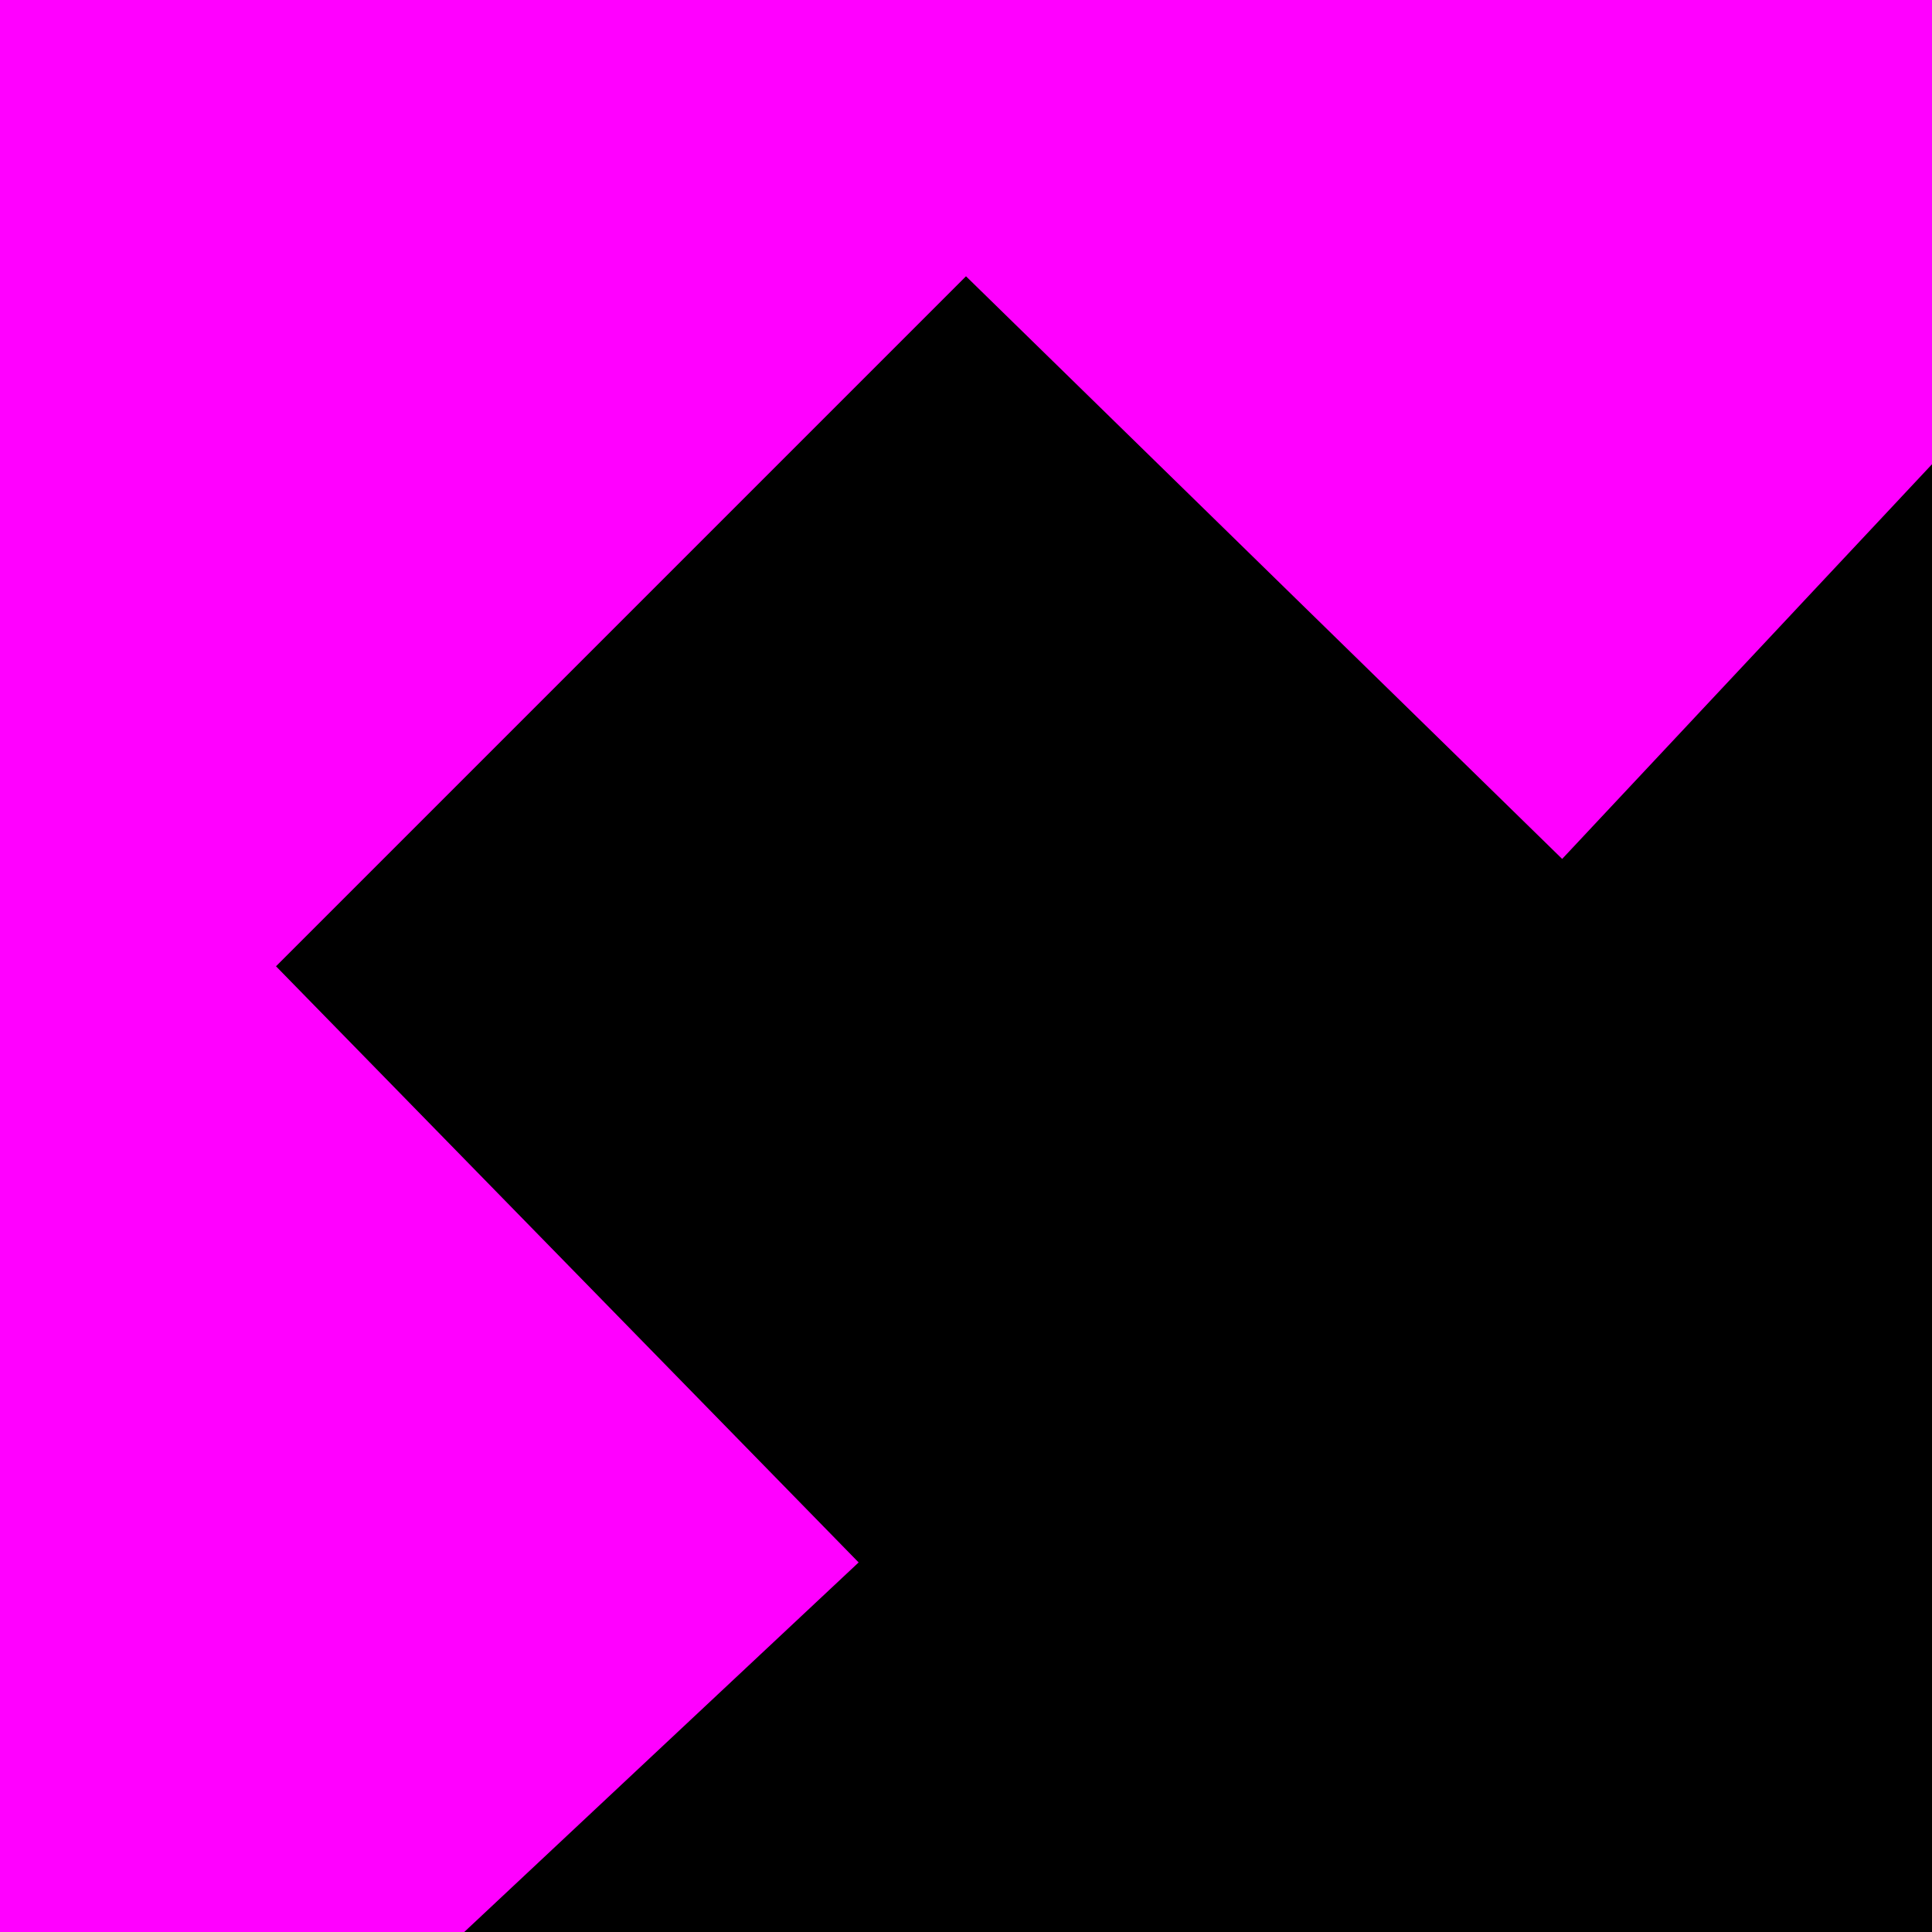
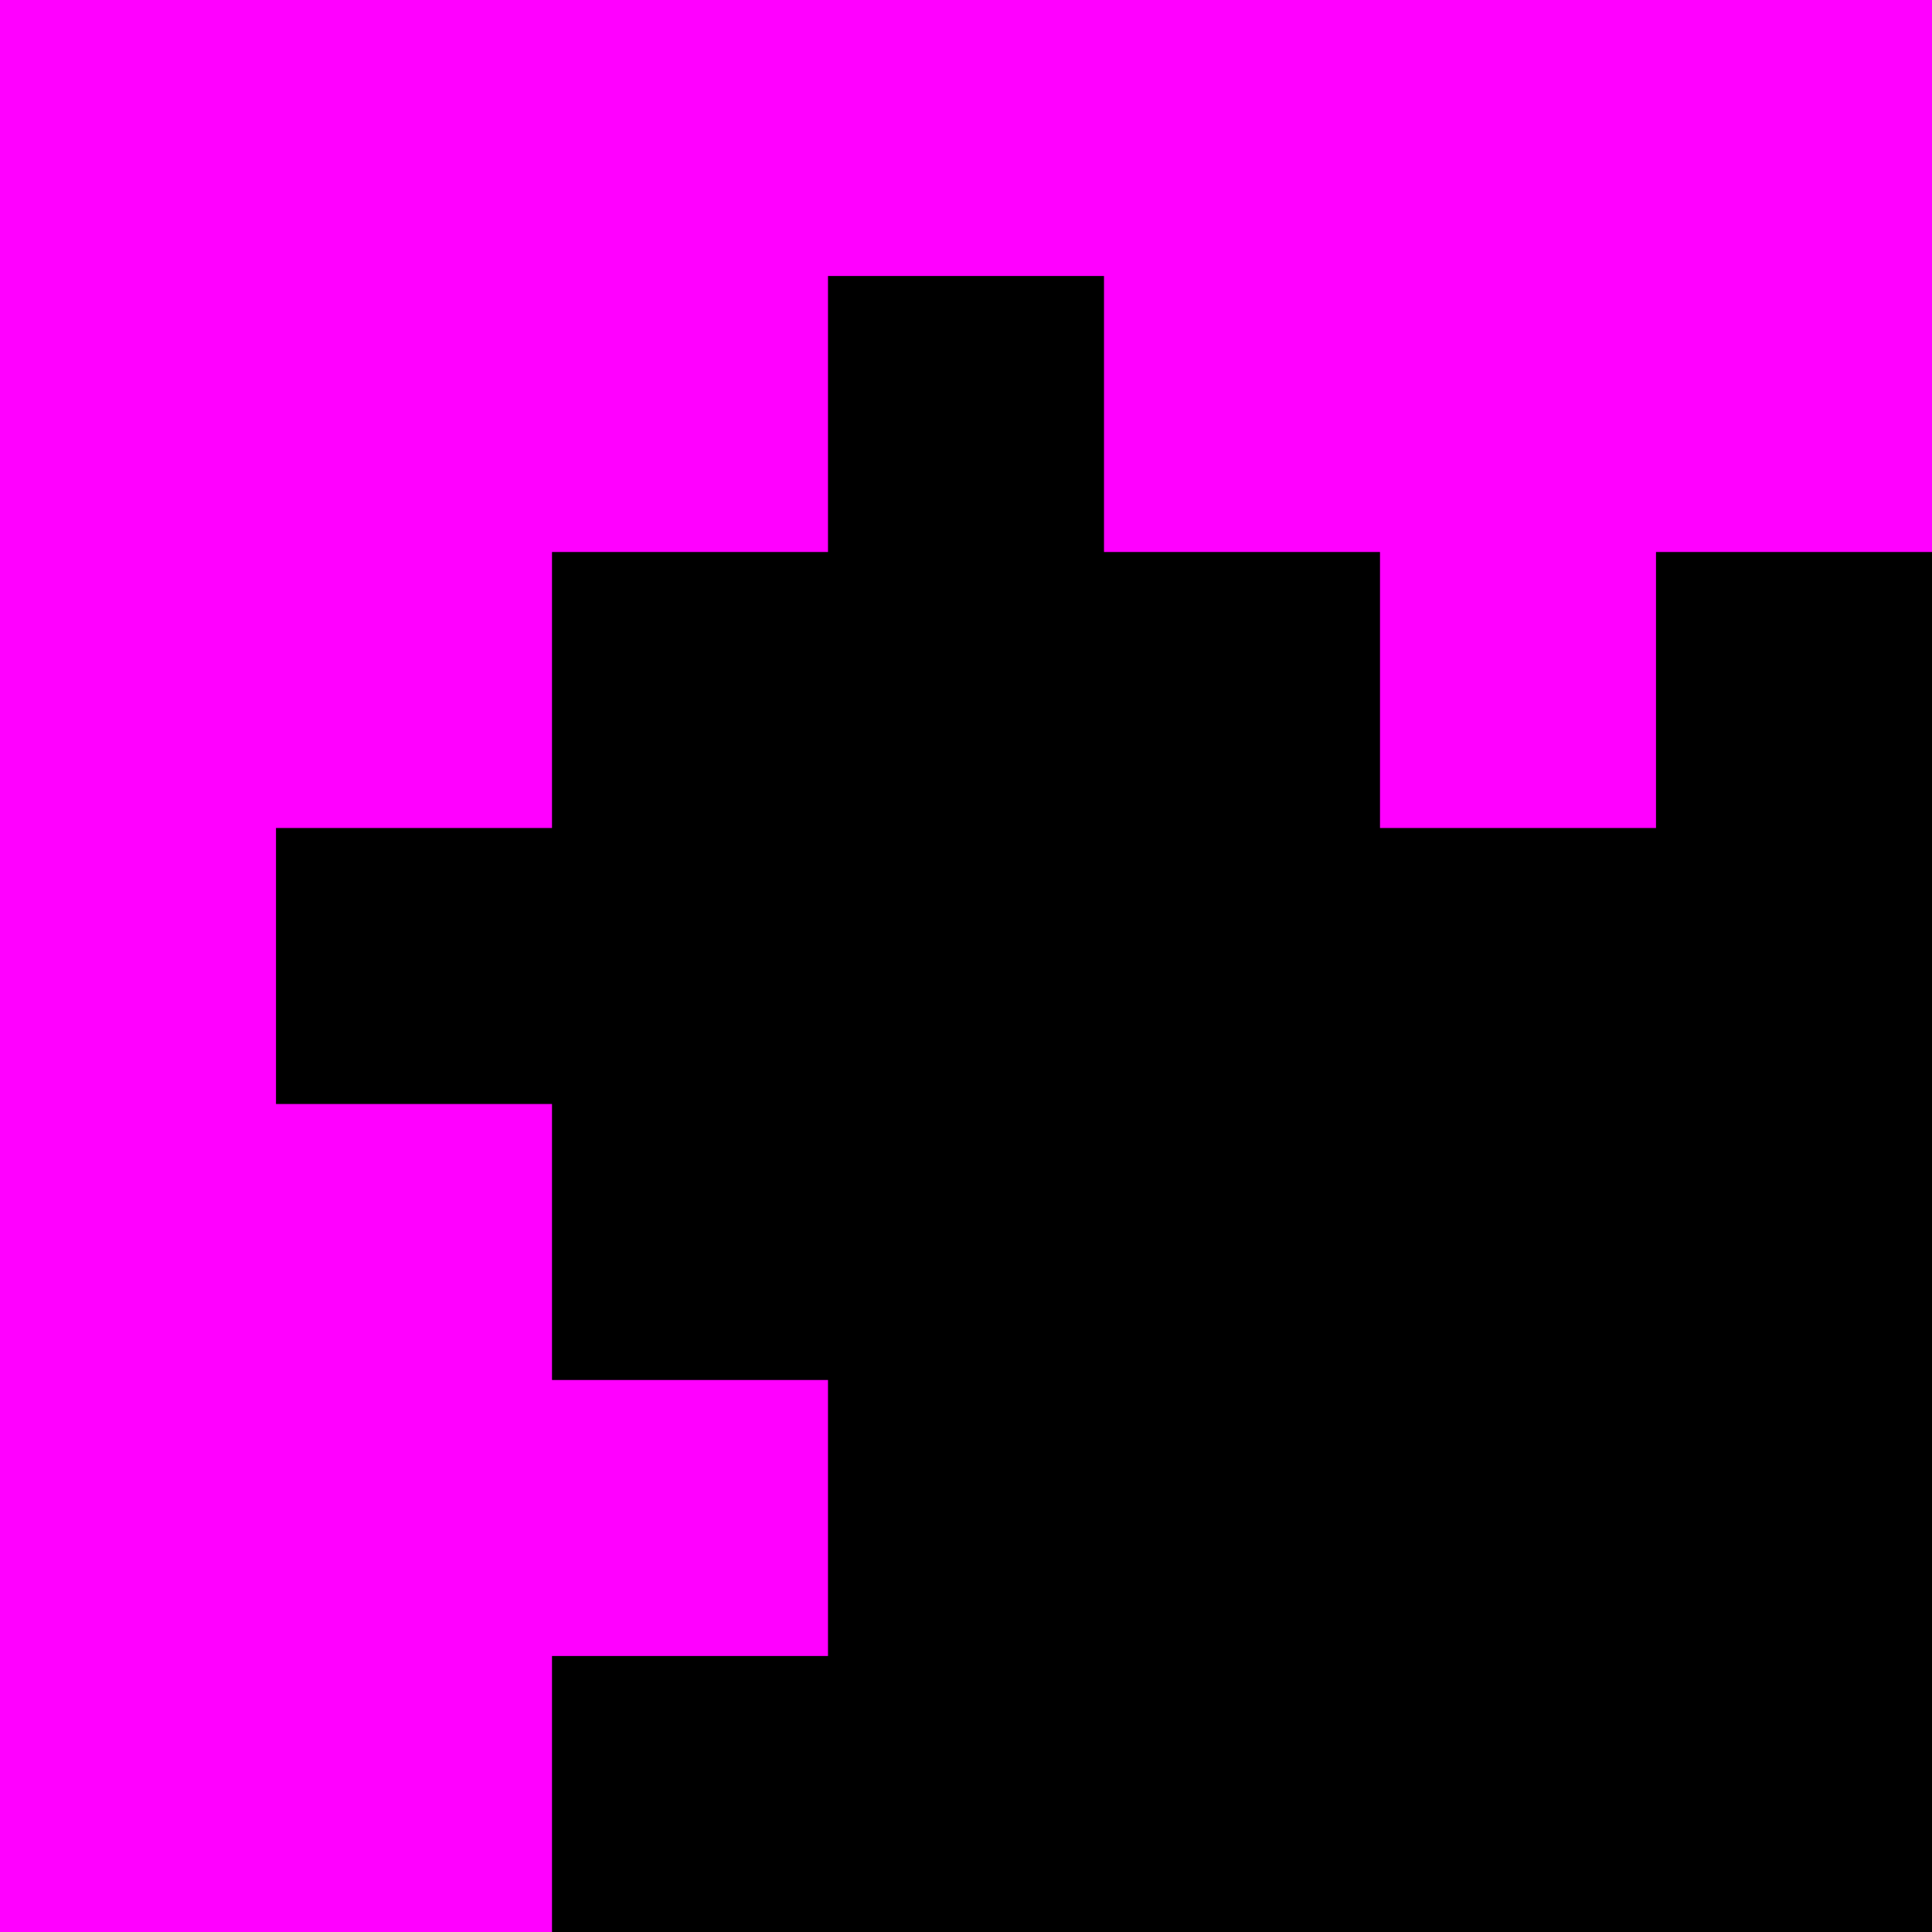
<svg xmlns="http://www.w3.org/2000/svg" height="7" viewBox="0 0 7 7" width="7">
  <path d="m0 0h7v7h-7z" fill="#f0f" />
-   <path d="m7 7v-5.318l-1.34 1.43-2.16-2.111-1.25 1.25-1.25 1.25 2.111 2.16-1.43 1.34z" />
+   <path d="m7 7h-5v-1h1v-1h-1v-1h-1v-1h1v-1h1v-1h1v1h1v1h1v-1h1z" />
</svg>
